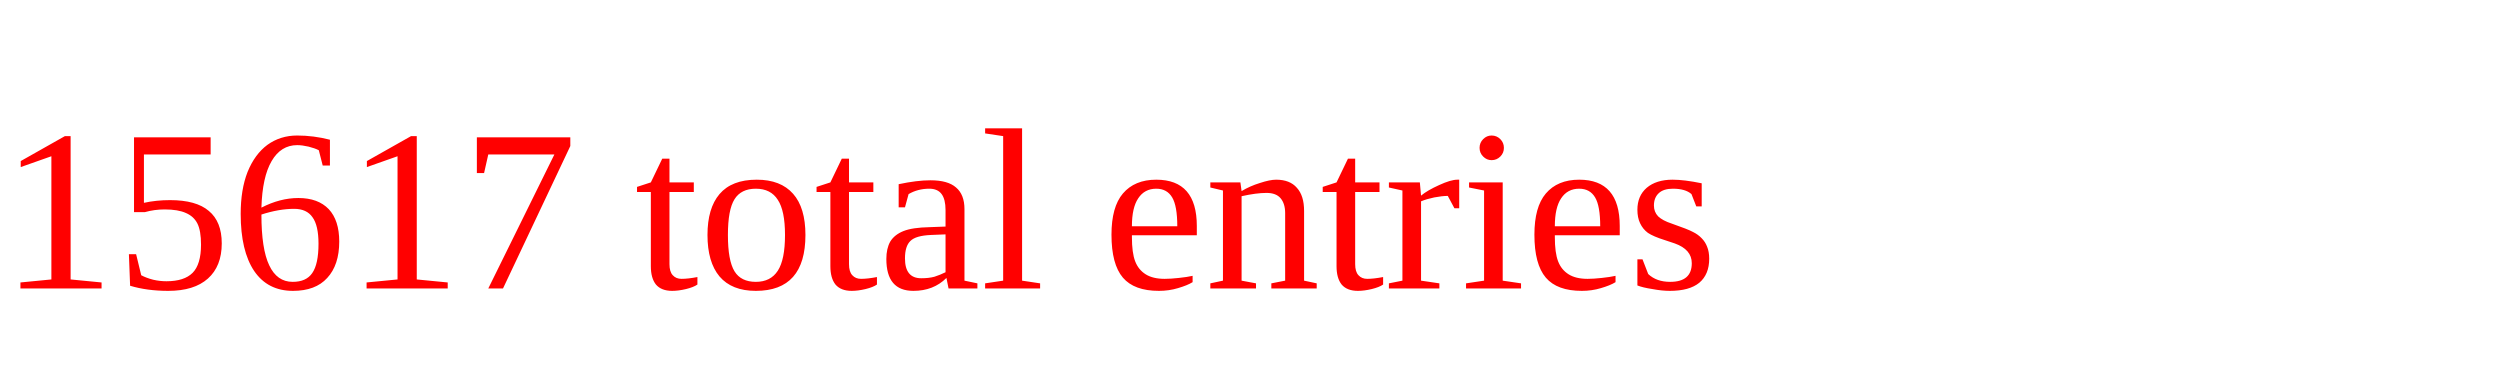
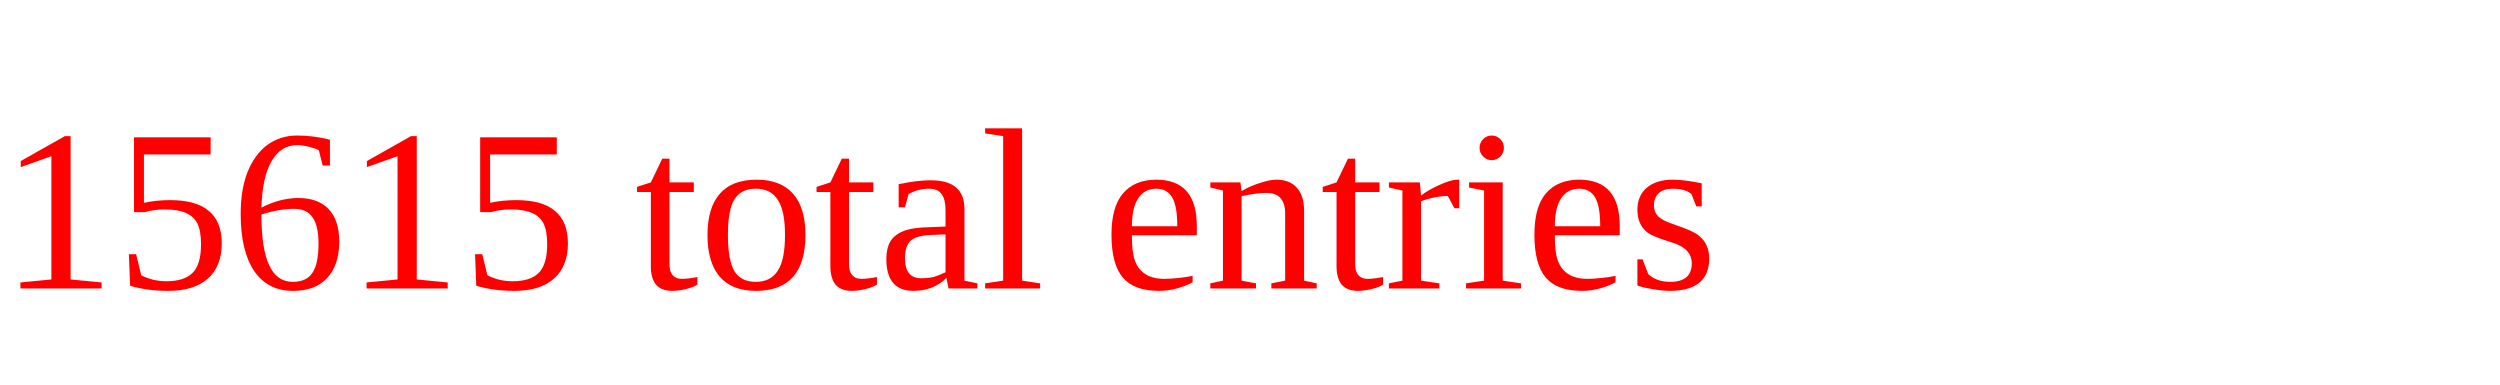
<svg xmlns="http://www.w3.org/2000/svg" height="20" width="130" version="1.1">
-   <text x="0" y="15" fill="red">15617 total entries</text>
+   <text x="0" y="15" fill="red">15615 total entries</text>
</svg>
